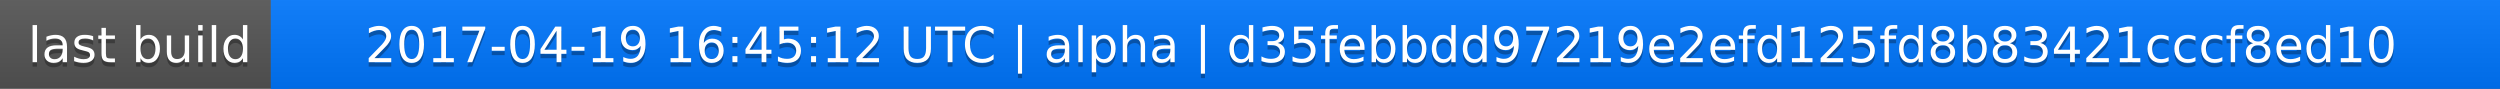
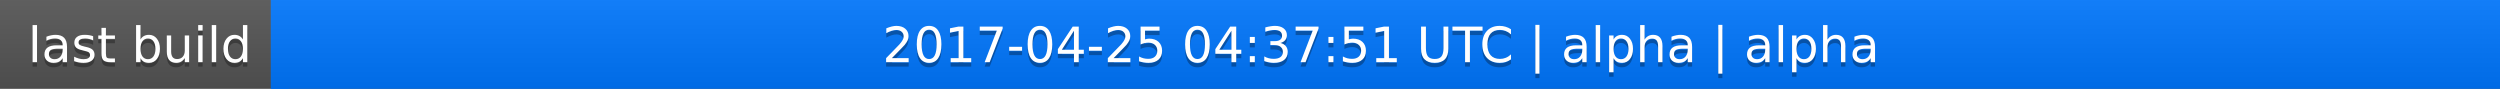
<svg xmlns="http://www.w3.org/2000/svg" width="563" height="20">
  <linearGradient id="a" x2="0" y2="100%">
    <stop offset="0" stop-color="#bbb" stop-opacity=".1" />
    <stop offset="1" stop-opacity=".1" />
  </linearGradient>
  <rect rx="0" width="563" height="20" fill="#555" />
  <rect rx="0" x="61" width="502" height="20" fill="#07f" />
  <path fill="#07f" d="M61 0h4v20h-4z" />
  <rect rx="0" width="563" height="20" fill="url(#a)" />
  <g fill="#fff" text-anchor="middle" font-family="DejaVu Sans,Verdana,Geneva,sans-serif" font-size="11">
    <text x="31.5" y="15" fill="#010101" fill-opacity=".3">last build</text>
    <text x="31.5" y="14">last build</text>
-     <text x="311" y="15" fill="#010101" fill-opacity=".3">2017-04-19 16:45:12 UTC | alpha | d35febbdd97219e2efd125fd8b83421cccf8ed10</text>
-     <text x="311" y="14">2017-04-19 16:45:12 UTC | alpha | d35febbdd97219e2efd125fd8b83421cccf8ed10</text>
+     <text x="311" y="15" fill="#010101" fill-opacity=".3">2017-04-25 04:37:51 UTC | alpha | alpha</text>
+     <text x="311" y="14">2017-04-25 04:37:51 UTC | alpha | alpha</text>
  </g>
</svg>
